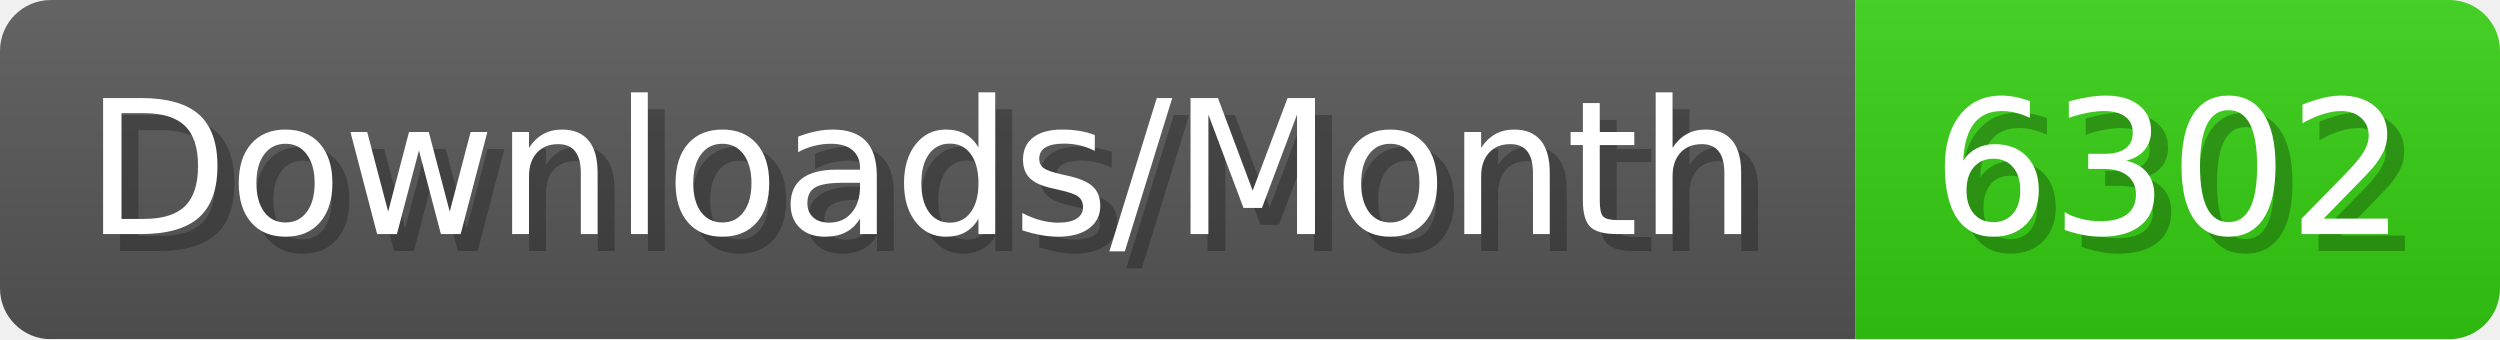
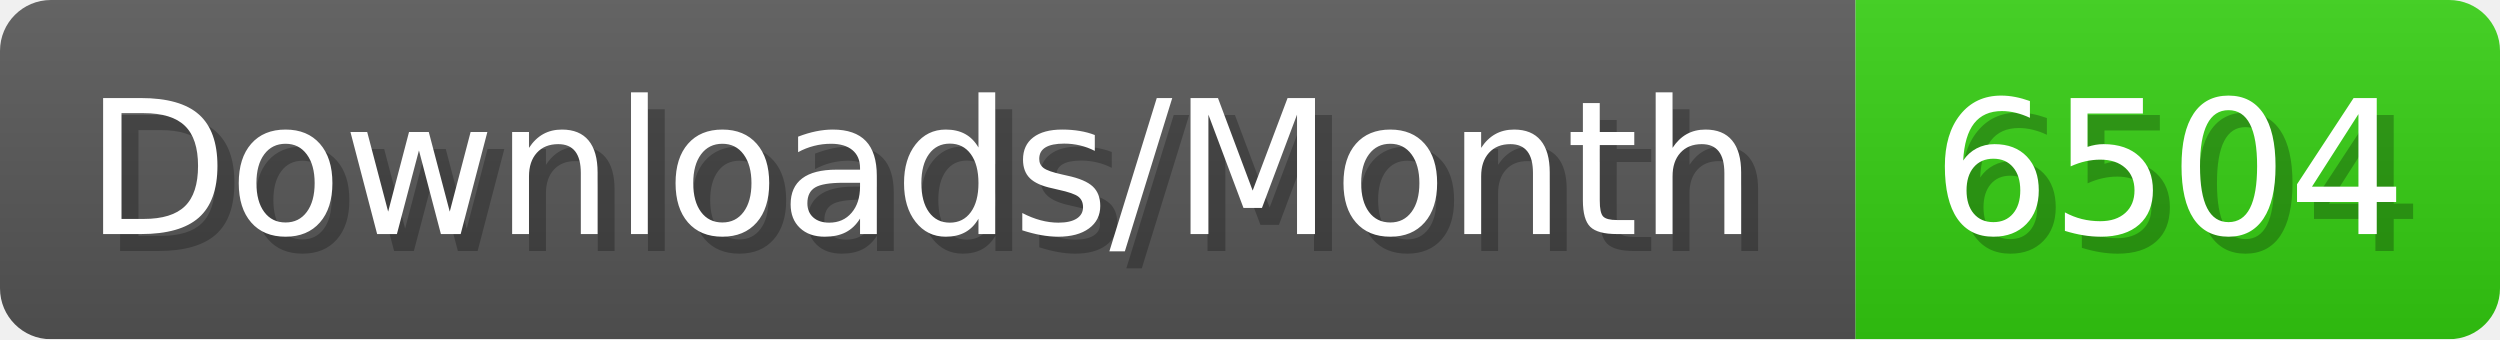
- <svg xmlns="http://www.w3.org/2000/svg" width="147.4" height="20" viewBox="0 0 1474 200" role="img" aria-label="Downloads/Month: 6302">
+ <svg xmlns="http://www.w3.org/2000/svg" width="147.4" height="20" viewBox="0 0 1474 200" role="img" aria-label="Downloads/Month: 6504">
  <linearGradient id="YlXUI" x2="0" y2="100%">
    <stop offset="0" stop-opacity=".1" stop-color="#EEE" />
    <stop offset="1" stop-opacity=".1" />
  </linearGradient>
  <mask id="JHhop">
    <rect width="1474" height="200" rx="30" fill="#FFF" />
  </mask>
  <g mask="url(#JHhop)">
    <rect width="1094" height="200" fill="#555" />
    <rect width="380" height="200" fill="#3C1" x="1094" />
    <rect width="1474" height="200" fill="url(#YlXUI)" />
  </g>
  <g aria-hidden="true" fill="#fff" text-anchor="start" font-family="Verdana,DejaVu Sans,sans-serif" font-size="110">
    <text x="60" y="148" textLength="994" fill="#000" opacity="0.25">Downloads/Month</text>
    <text x="50" y="138" textLength="994">Downloads/Month</text>
-     <text x="1149" y="148" textLength="280" fill="#000" opacity="0.25">6302</text>
-     <text x="1139" y="138" textLength="280">6302</text>
+     <text x="1149" y="148" textLength="280" fill="#000" opacity="0.25">6504</text>
+     <text x="1139" y="138" textLength="280">6504</text>
  </g>
</svg>
